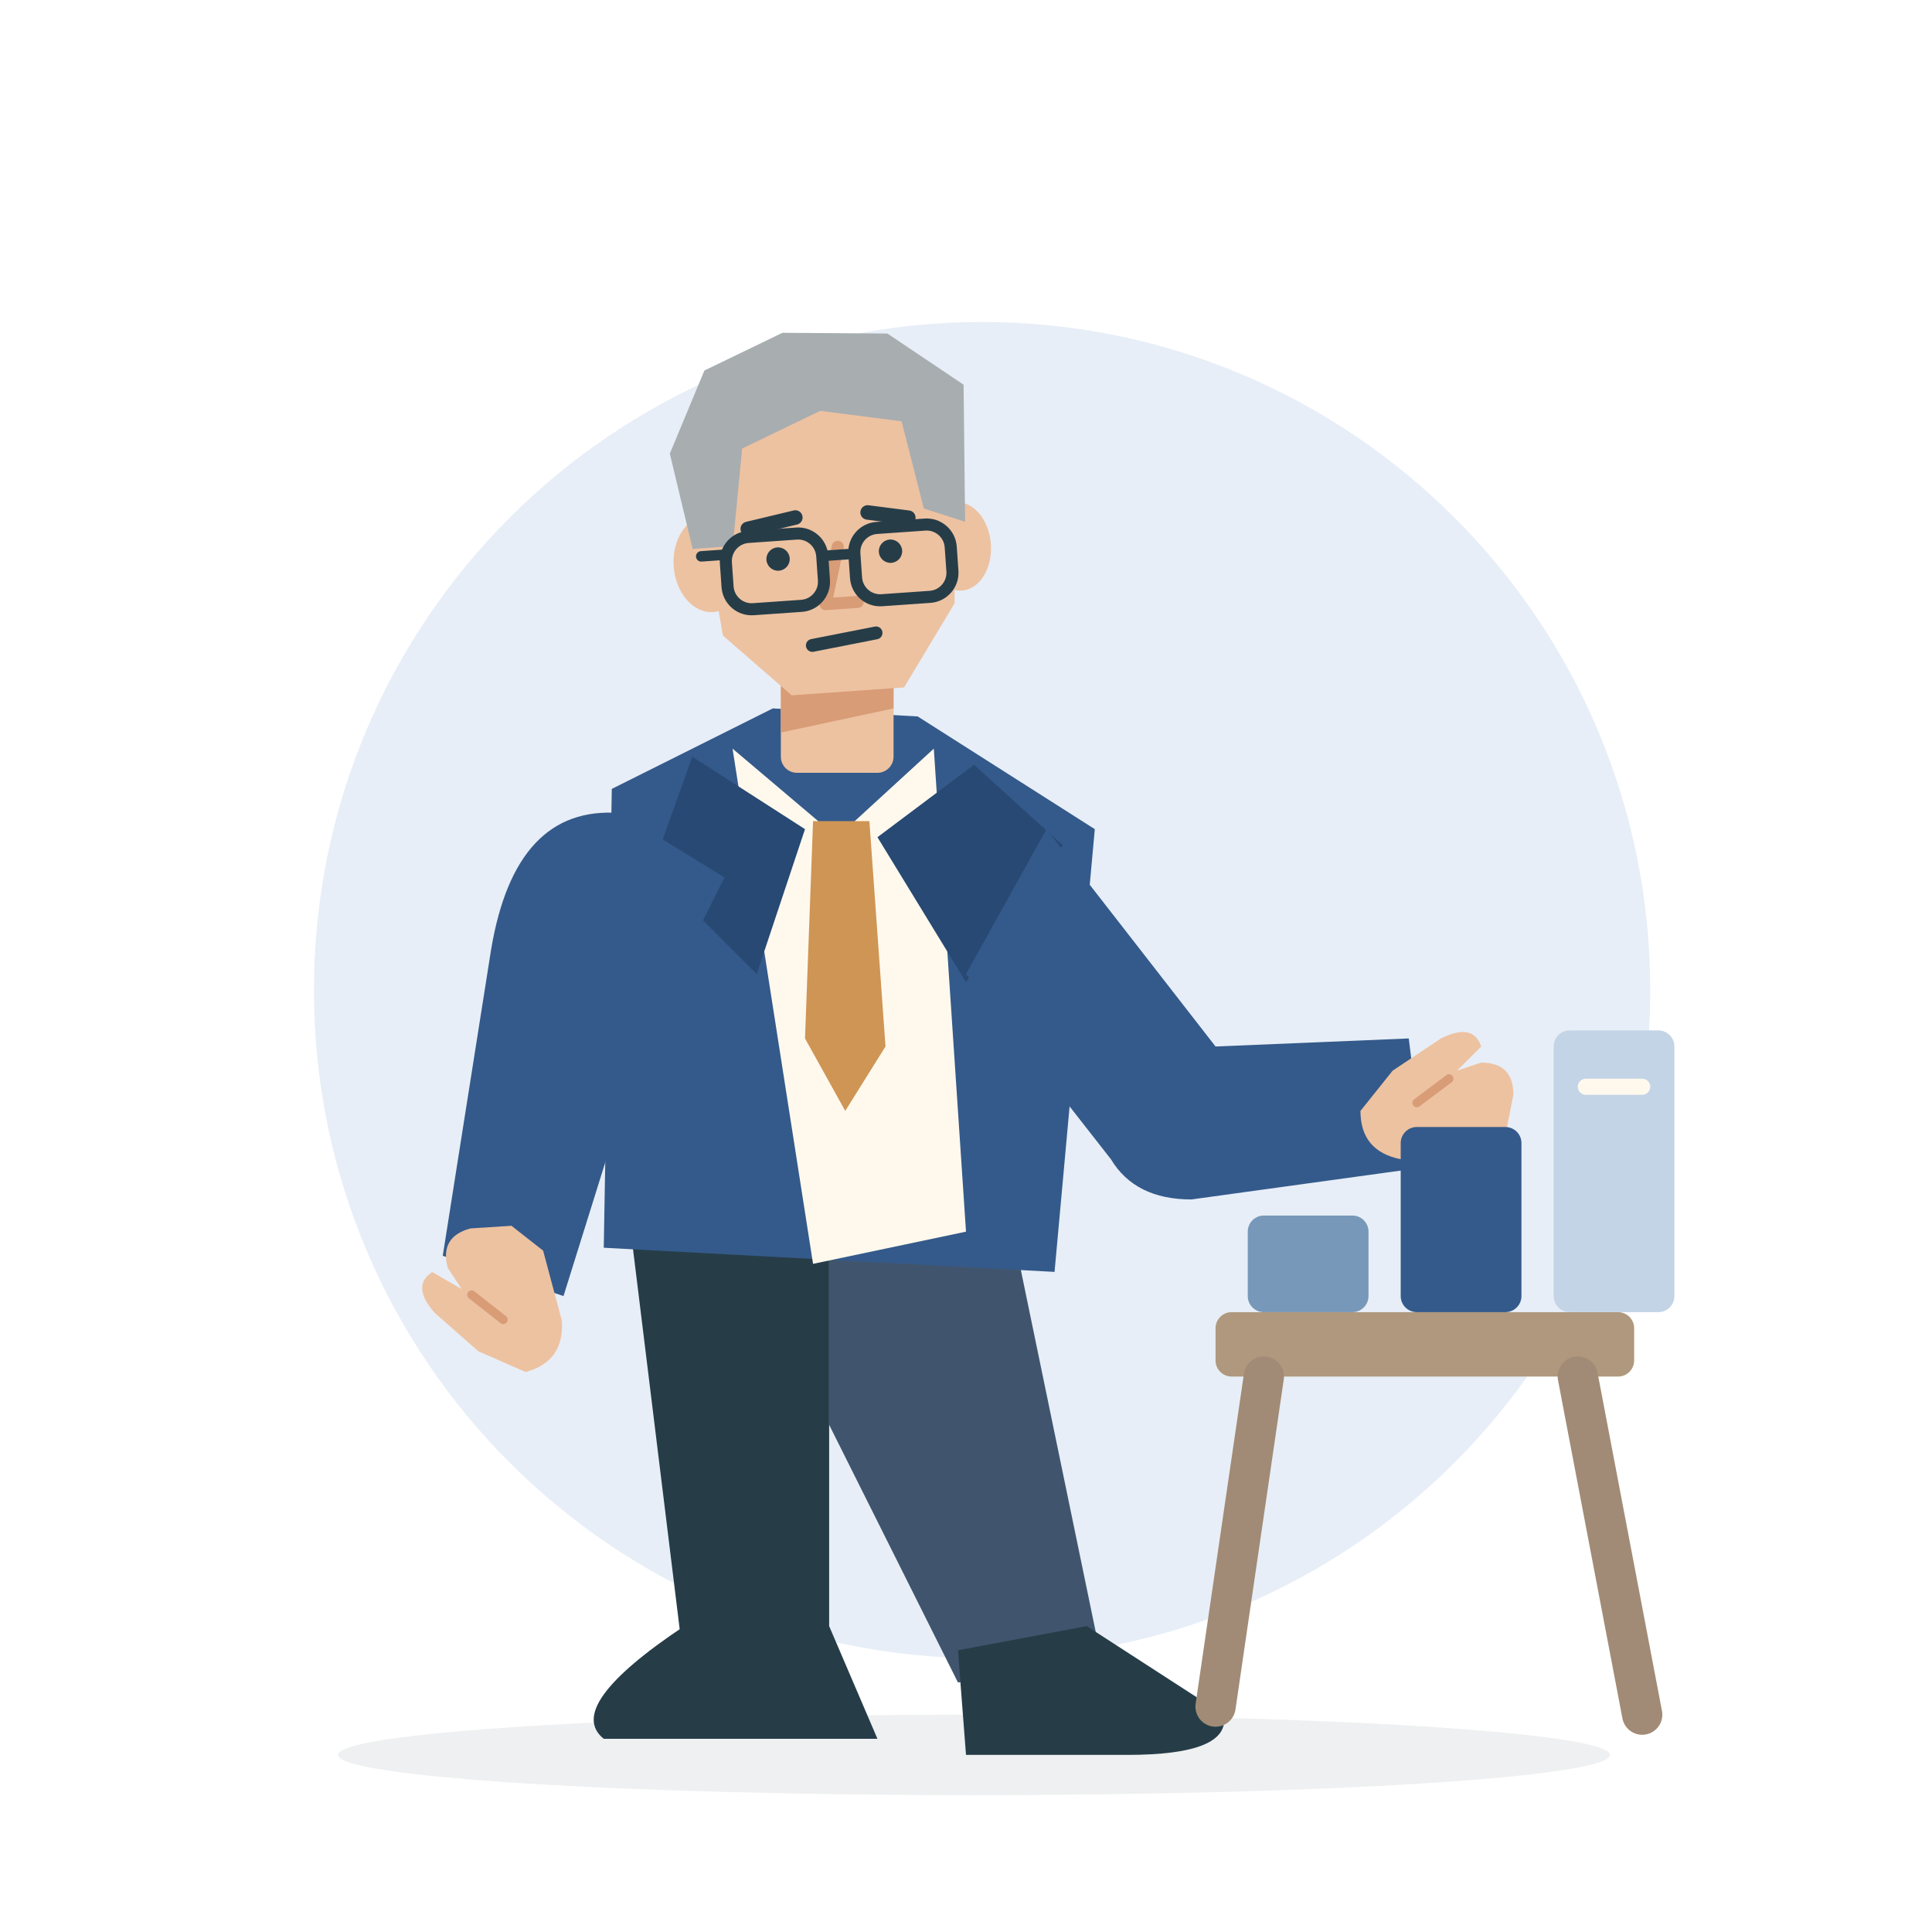
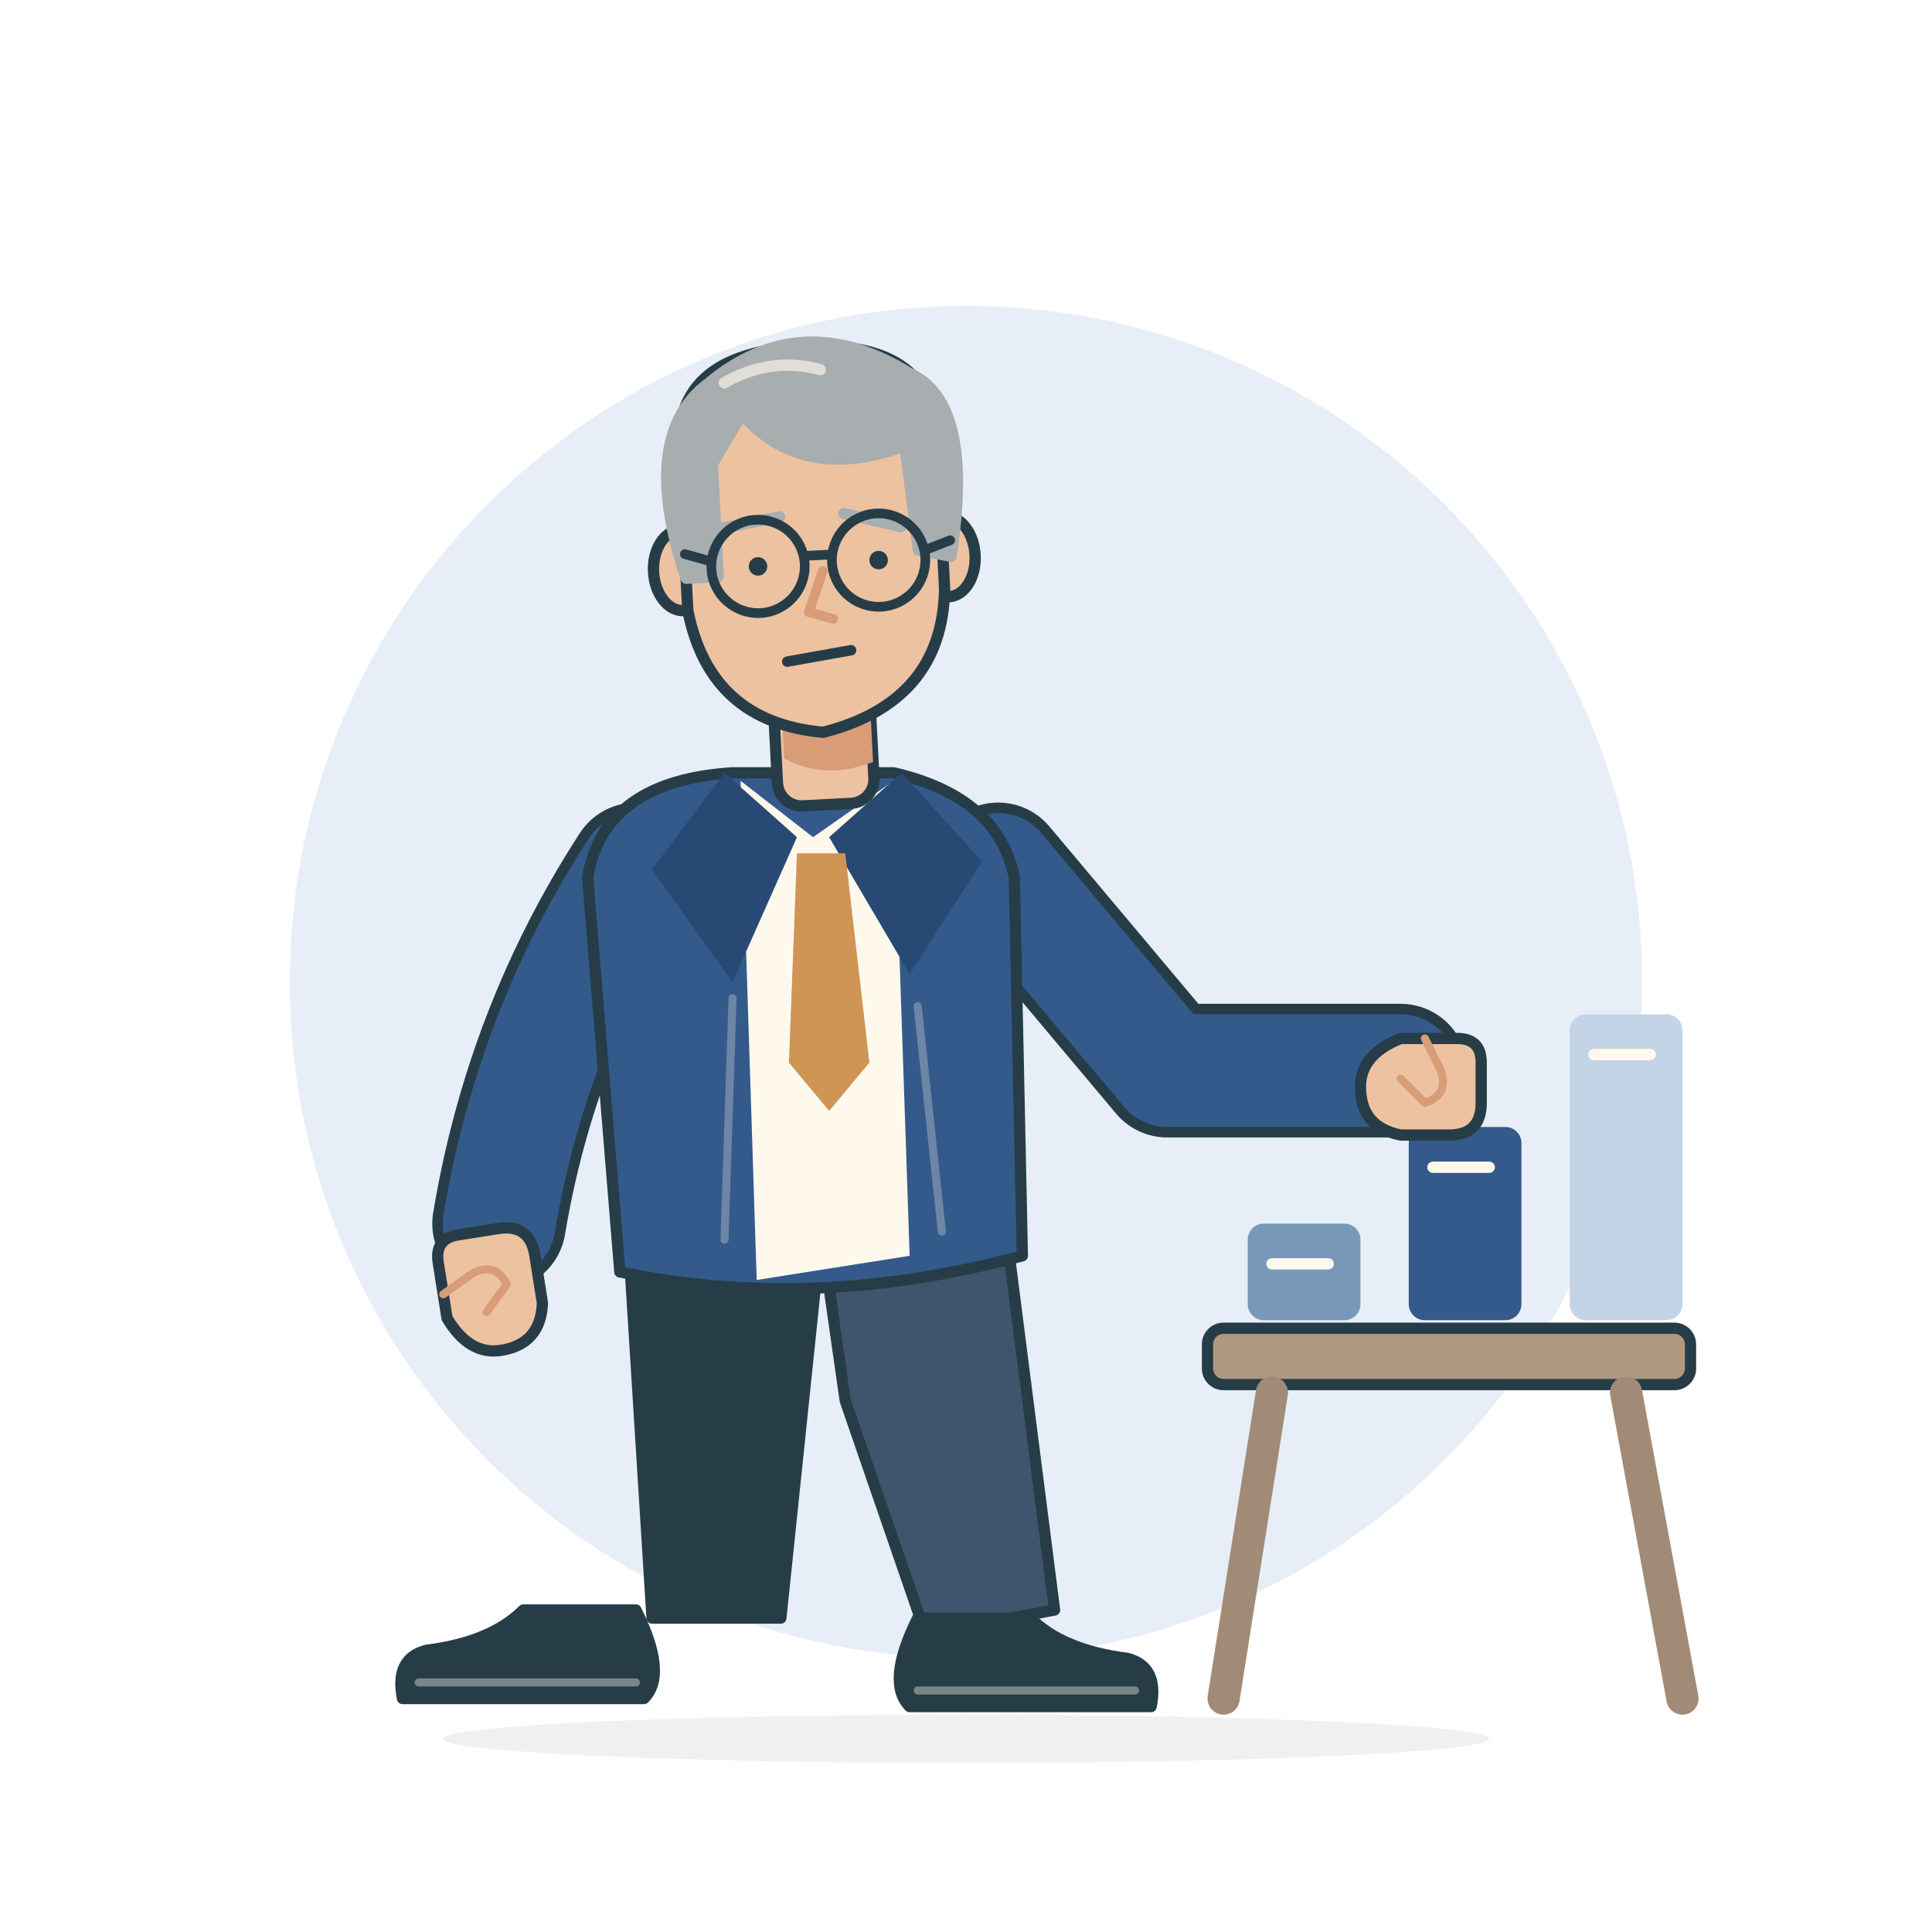
- <svg xmlns="http://www.w3.org/2000/svg" viewBox="0 0 240 240" role="img" aria-labelledby="title-estj">
-   <ellipse cx="121" cy="218" rx="79" ry="5" fill="#263D48" opacity=".08" />
-   <circle cx="122" cy="123" r="83" fill="#E7EEF7" />
-   <path d="M78 150 103 153 103 206 85 207Z" fill="#263D48" />
-   <path d="M103 153 125 149 137 207 119 209 103 177Z" fill="#40556D" />
-   <path d="M85 202 103 202 109 216H75Q70 212 85 202Z" fill="#263D48" />
-   <path d="M119 205 135 202 152 213Q153 218 140 218H120Z" fill="#263D48" />
-   <path d="M76 98 96 88 114 89 136 103 131 158 75 155Z" fill="#345A8B" />
-   <path d="M91 93 104 104 116 93 120 153 101 157Z" fill="#FFF9ED" />
-   <path d="M101 102 108 102 110 130 105 138 100 129Z" fill="#CF9555" />
-   <path d="M86 94 100 103 94 121 81 108ZM121 95 109 104 120 122 132 105Z" fill="#274973" />
-   <path d="M77 101Q64 100 61 118L55 156 70 161 80 129 90 109Z" fill="#345A8B" />
-   <g transform="translate(62 162) rotate(-15)">
-     <path d="M-5-6Q-5-10-1-10L4-9 7-5 7 4Q6 9 1 9L-4 5-8-1Q-10-5-7-6L-4-3Z" fill="#EDC2A1" />
-     <path d="M-3-2 0 2" fill="none" stroke="#D89C77" stroke-width="1.1" stroke-linecap="round" stroke-linejoin="round" />
+ <svg xmlns="http://www.w3.org/2000/svg" viewBox="0 0 240 240" role="img" aria-labelledby="estj-title" aria-describedby="estj-desc">
+   <circle cx="120" cy="122" r="84" fill="#E7EEF7" />
+   <ellipse cx="120" cy="216" rx="65" ry="3" fill="#263D48" opacity=".08" />
+   <g fill="none" stroke="#263D48" stroke-width="1.4" stroke-linecap="round" stroke-linejoin="round">
+     <g transform="translate(101 0)">
+       <path d="M-23 153H1L-4 201H-20Z" fill="#263D48" />
+       <path d="M1 153H24L30 200 14 203 4 174Z" fill="#40556D" />
+       <g transform="translate(-22 200) rotate(0) scale(-1 1)">
+         <path d="M0 0H14Q18 4 26 5Q30 6 29 11H-1Q-4 8 0 0Z" fill="#263D48" />
+         <path d="M0 9H27" stroke="#FFF9ED" stroke-width="1" opacity=".38" />
+       </g>
+       <g transform="translate(13 201) rotate(0) scale(1 1)">
+         <path d="M0 0H14Q18 4 26 5Q30 6 29 11H-1Q-4 8 0 0Z" fill="#263D48" />
+         <path d="M0 9H27" stroke="#FFF9ED" stroke-width="1" opacity=".38" />
+       </g>
+     </g>
+     <path d="M79 108Q66 128 62 152" stroke-width="16.6" />
+     <path d="M79 108Q66 128 62 152" stroke="#345A8B" stroke-width="14" />
+     <path d="M124 108 145 133 174 133" stroke-width="16.6" />
+     <path d="M124 108 145 133 174 133" stroke="#345A8B" stroke-width="14" />
+     <g transform="translate(101 0) rotate(0 0 126)">
+       <path d="M-10 96Q-26 97-28 109L-24 158Q0 163 26 156L25 109Q23 99 10 96Z" fill="#345A8B" />
+       <path d="M-9 97 0 104 10 97 12 156-7 159Z" fill="#FFF9ED" stroke="none" />
+       <path d="M-11 96-2 104-10 122-20 108Z" fill="#274973" stroke="none" />
+       <path d="M11 96 2 104 12 121 21 107Z" fill="#274973" stroke="none" />
+       <path d="M-10 124-11 154M13 125 16 153" stroke="#FFF9ED" stroke-width="1" opacity=".28" />
+     </g>
+     <path d="M99 106 105 106 108 132 103 138 98 132Z" fill="#CF9555" stroke="none" />
+     <g transform="translate(60 160) rotate(-9)">
+       <path d="M-5 3V-4Q-5-7-2-7H3Q7-7 7-3V3Q6 8 1 8Q-3 8-5 3Z" fill="#EDC2A1" />
+       <path d="M-5 0-1-2Q2-3 3 0L0 3" stroke="#D89C77" stroke-width="1" />
+     </g>
+     <g transform="translate(101 67) rotate(-3)">
+       <rect x="-6" y="17" width="12" height="16" rx="3" fill="#EDC2A1" />
+       <path d="M-5 21Q0 26 6 22V28Q0 30-5 27Z" fill="#D89C77" stroke="none" />
+       <ellipse cx="-16.5" cy="3" rx="3.5" ry="5" fill="#EDC2A1" />
+       <ellipse cx="16.5" cy="3" rx="3.5" ry="5" fill="#EDC2A1" />
+       <path d="M-16-12Q-16-24 0-24Q16-24 16-12V7Q15 21 0 24Q-14 22-16 8Z" fill="#EDC2A1" />
+       <path d="M-16 4Q-21-14-12-20Q0-29 13-20Q21-16 17 3L13 2 12-11Q-1-7-8-16L-12-10V4Z" fill="#A8ADB0" stroke="#A8ADB0" />
+       <path d="M-10-20Q-4-23 2-21" stroke="#FFF9ED" opacity=".65" />
+       <path d="M-11-2-4-3M4-3 11-1" stroke="#A8ADB0" />
+       <circle cx="-7" cy="3" r="1.15" fill="#263D48" stroke="none" />
+       <circle cx="8" cy="3" r="1.15" fill="#263D48" stroke="none" />
+       <path d="M1 4-1 9 2 10" stroke="#D89C77" stroke-width="1.2" />
+       <g stroke-width="1.2">
+         <circle cx="-7" cy="3" r="5.8" />
+         <circle cx="8" cy="3" r="5.8" />
+         <path d="M-1 2H2M-16 1-13 2M14 2 17 1" />
+       </g>
+       <path d="M-4 15 4 14" stroke-width="1.3" />
+     </g>
+     <rect x="150" y="165" width="60" height="7" rx="2" fill="#AF987D" />
+     <path d="M158 173 152 211M202 173 209 211" stroke="#A18B76" stroke-width="4" />
+     <rect x="155" y="152" width="14" height="12" rx="2" fill="#7798B8" stroke="none" />
+     <rect x="175" y="140" width="14" height="24" rx="2" fill="#345A8B" stroke="none" />
+     <rect x="195" y="126" width="14" height="38" rx="2" fill="#C3D4E7" stroke="none" />
+     <path d="M158 157H165M178 145H185M198 131H205" stroke="#FFF9ED" />
+     <g transform="translate(177 134) rotate(90)">
+       <path d="M-5 3V-4Q-5-7-2-7H3Q7-7 7-3V3Q6 8 1 8Q-3 8-5 3Z" fill="#EDC2A1" />
+       <path d="M-5 0-1-2Q2-3 3 0L0 3" stroke="#D89C77" stroke-width="1" />
+     </g>
  </g>
-   <path d="M130 103 151 130 175 129 177 145 148 149Q141 149 138 144L120 121Z" fill="#345A8B" />
-   <g transform="translate(178 137) rotate(90)">
-     <path d="M-5-6Q-5-10-1-10L4-9 7-5 7 4Q6 9 1 9L-4 5-8-1Q-10-5-7-6L-4-3Z" fill="#EDC2A1" />
-     <path d="M-3-2 0 2" fill="none" stroke="#D89C77" stroke-width="1.1" stroke-linecap="round" stroke-linejoin="round" />
-   </g>
-   <g transform="translate(83 42)">
-     <rect x="14" y="37" width="14" height="17" rx="2" fill="#EDC2A1" />
-     <path d="M14 40H28V46L14 49Z" fill="#D89C77" />
-   </g>
-   <g transform="translate(83 42) rotate(-4 20 25)">
-     <ellipse cx="5" cy="27" rx="4.5" ry="6" fill="#EDC2A1" />
-     <ellipse cx="36" cy="27" rx="4" ry="5.5" fill="#EDC2A1" />
-     <path d="M4 16Q6 3 20 4Q35 4 36 18L35 34 28 44 14 44 6 36Z" fill="#EDC2A1" />
-     <path d="M3 25 1 13 6 3 16-1 29 0 38 7 37 24 32 22 30 11 20 9 10 13 8 25Z" fill="#A8ADB0" />
-     <path d="M10 23 16 22M25 22 30 23" fill="none" stroke="#263D48" stroke-width="1.8" stroke-linecap="round" stroke-linejoin="round" />
-     <circle cx="13.5" cy="27" r="1.45" fill="#263D48" />
-     <circle cx="27.5" cy="27" r="1.45" fill="#263D48" />
-     <path d="M21 26 19 33 23 33" fill="none" stroke="#D89C77" stroke-width="1.5" stroke-linecap="round" stroke-linejoin="round" />
-     <rect x="7" y="24" width="12" height="9" rx="3" fill="none" stroke="#263D48" stroke-width="1.5" />
-     <rect x="23" y="24" width="12" height="9" rx="3" fill="none" stroke="#263D48" stroke-width="1.5" />
-     <path d="M19 27H23M4 26H7" fill="none" stroke="#263D48" stroke-width="1.3" stroke-linecap="round" stroke-linejoin="round" />
-     <path d="M17 38 25 37" fill="none" stroke="#263D48" stroke-width="1.6" stroke-linecap="round" stroke-linejoin="round" />
-   </g>
-   <rect x="151" y="163" width="52" height="8" rx="2" fill="#AF987D" />
-   <path d="M157 171 151 212M196 171 204 213" fill="none" stroke="#A18B76" stroke-width="5" stroke-linecap="round" stroke-linejoin="round" />
-   <rect x="155" y="151" width="15" height="12" rx="2" fill="#7798B8" />
-   <rect x="174" y="140" width="15" height="23" rx="2" fill="#345A8B" />
-   <rect x="193" y="128" width="15" height="35" rx="2" fill="#C3D4E7" />
-   <path d="M197 135H204" fill="none" stroke="#FFF9ED" stroke-width="2" stroke-linecap="round" stroke-linejoin="round" />
</svg>
